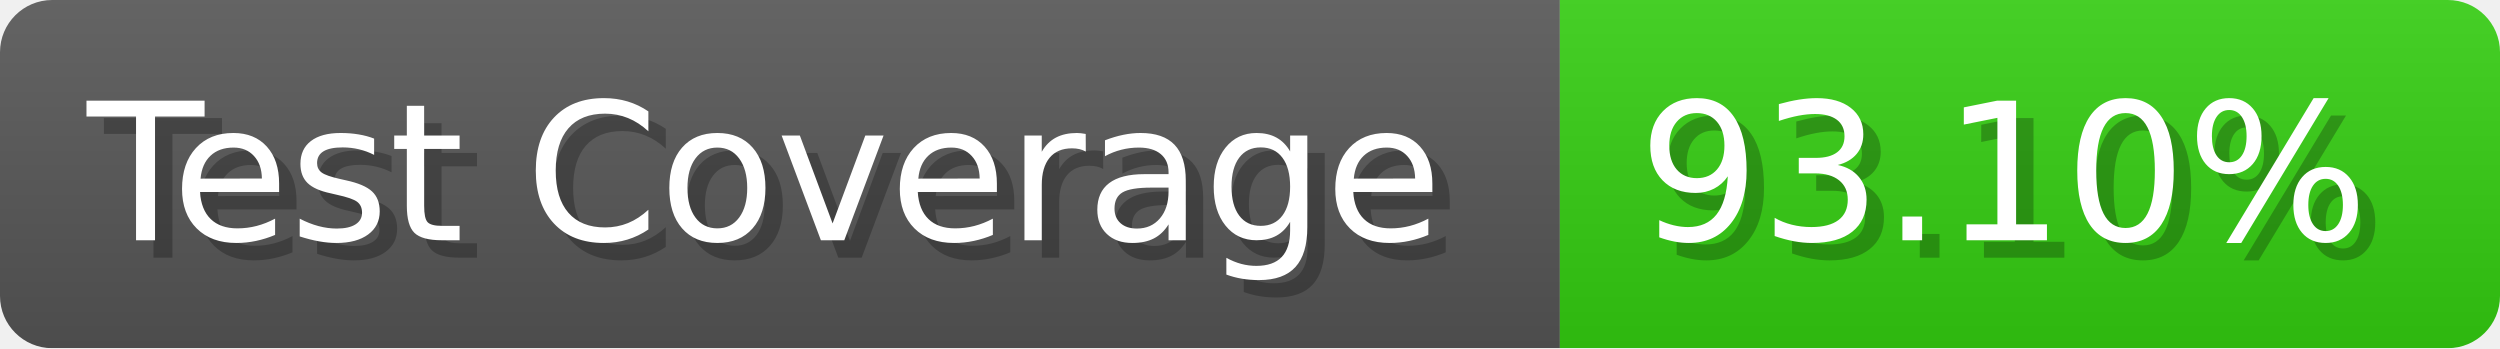
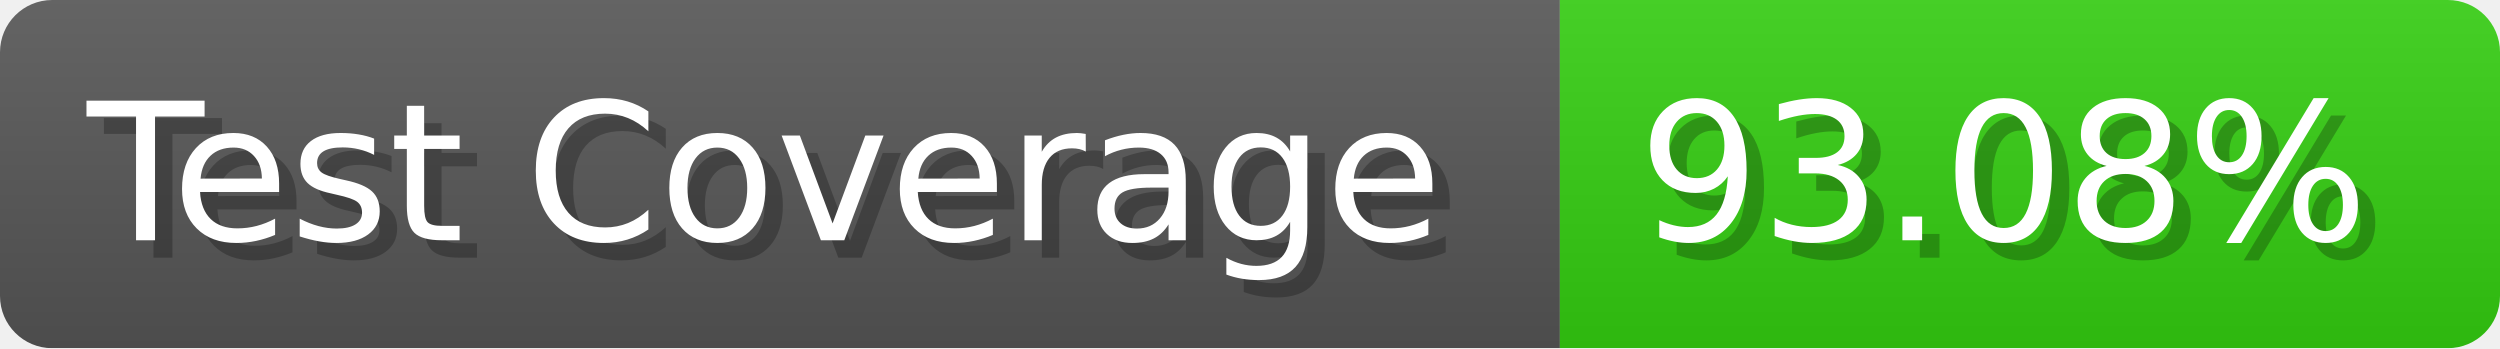
- <svg xmlns="http://www.w3.org/2000/svg" width="143.6" height="20" viewBox="0 0 1436 200" role="img" aria-label="Test Coverage: 93.10%">
+ <svg xmlns="http://www.w3.org/2000/svg" width="143.6" height="20" viewBox="0 0 1436 200" role="img" aria-label="Test Coverage: 93.08%">
  <linearGradient id="a" x2="0" y2="100%">
    <stop offset="0" stop-opacity=".1" stop-color="#EEE" />
    <stop offset="1" stop-opacity=".1" />
  </linearGradient>
  <mask id="m">
    <rect width="1436" height="200" rx="30" fill="#FFF" />
  </mask>
  <g mask="url(#m)">
    <rect width="896" height="200" fill="#555" />
    <rect width="540" height="200" fill="#3C1" x="896" />
    <rect width="1436" height="200" fill="url(#a)" />
  </g>
  <g aria-hidden="true" fill="#fff" text-anchor="start" font-family="Verdana,DejaVu Sans,sans-serif" font-size="110">
    <text x="60" y="148" textLength="796" fill="#000" opacity="0.25">Test Coverage</text>
    <text x="50" y="138" textLength="796">Test Coverage</text>
-     <text x="951" y="148" textLength="440" fill="#000" opacity="0.25">93.10%</text>
-     <text x="941" y="138" textLength="440">93.10%</text>
+     <text x="951" y="148" textLength="440" fill="#000" opacity="0.25">93.08%</text>
+     <text x="941" y="138" textLength="440">93.08%</text>
  </g>
</svg>
